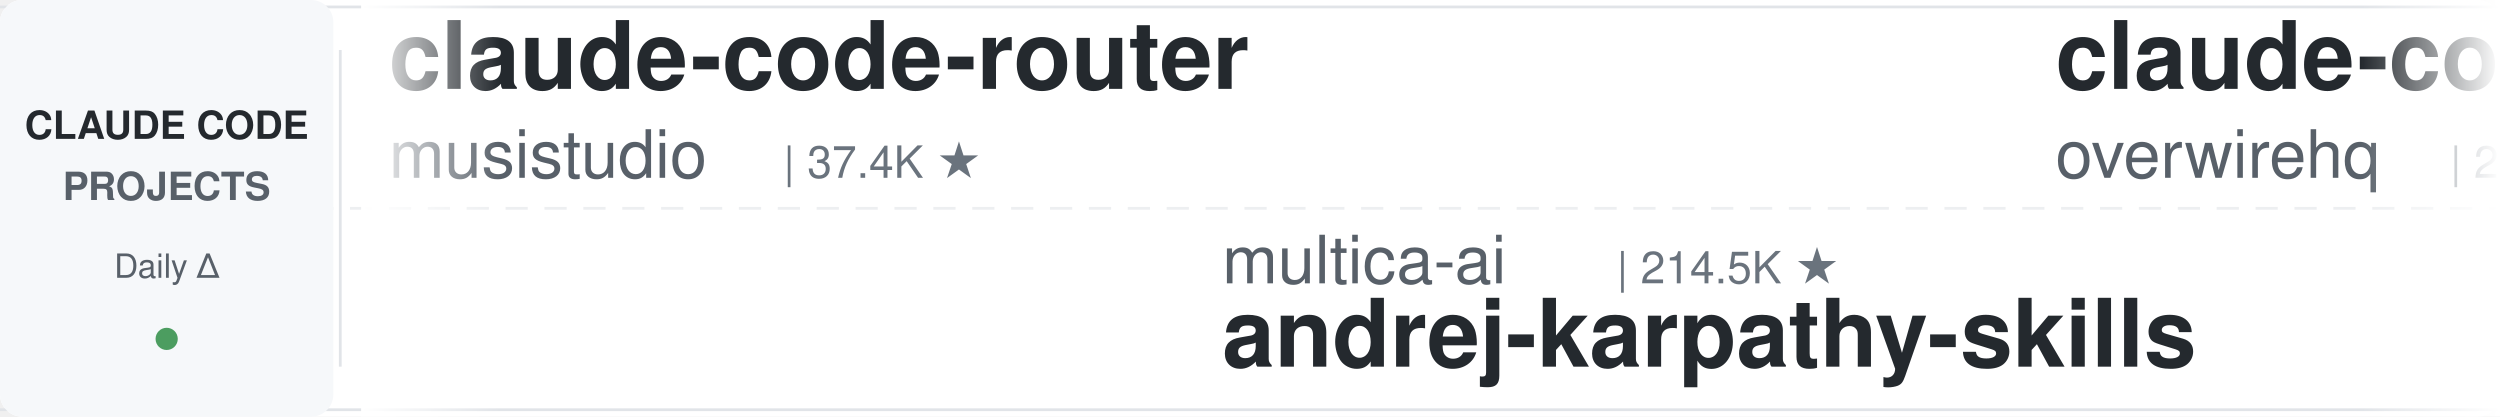
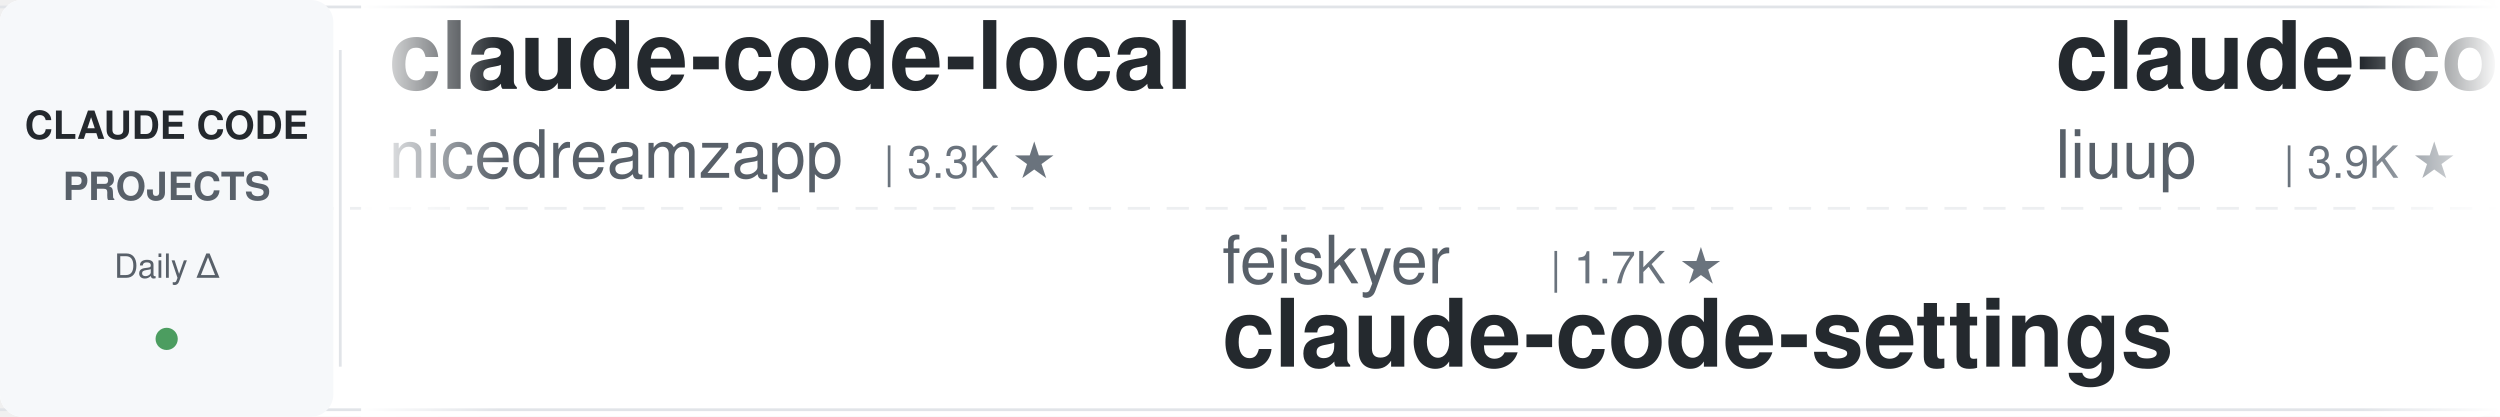
<svg xmlns="http://www.w3.org/2000/svg" width="900" height="150">
  <defs>
    <linearGradient id="leftFade" x1="0%" y1="0%" x2="100%" y2="0%">
      <stop offset="0%" style="stop-color:#ffffff;stop-opacity:1" />
      <stop offset="100%" style="stop-color:#ffffff;stop-opacity:0" />
    </linearGradient>
    <linearGradient id="rightFade" x1="0%" y1="0%" x2="100%" y2="0%">
      <stop offset="0%" style="stop-color:#ffffff;stop-opacity:0" />
      <stop offset="100%" style="stop-color:#ffffff;stop-opacity:1" />
    </linearGradient>
  </defs>
  <rect width="900" height="150" fill="#ffffff" rx="8" />
  <rect x="0" y="2" width="900" height="1" fill="#e1e4e8" />
  <rect x="0" y="147" width="900" height="1" fill="#e1e4e8" />
  <line x1="0" y1="75" x2="900" y2="75" stroke="#e1e4e8" stroke-width="1" stroke-dasharray="8 6" opacity="0.6" />
  <rect x="0" y="0" width="120" height="150" fill="#f6f8fa" rx="8" />
  <text x="60" y="50" font-family="-apple-system, BlinkMacSystemFont, 'Segoe UI', Helvetica, Arial, sans-serif" font-size="14" font-weight="600" fill="#24292e" text-anchor="middle">CLAUDE CODE</text>
  <text x="60" y="72" font-family="-apple-system, BlinkMacSystemFont, 'Segoe UI', Helvetica, Arial, sans-serif" font-size="14" font-weight="600" fill="#586069" text-anchor="middle">PROJECTS</text>
  <text x="60" y="100" font-family="-apple-system, BlinkMacSystemFont, 'Segoe UI', Helvetica, Arial, sans-serif" font-size="12" font-weight="500" fill="#586069" text-anchor="middle">Daily Δ</text>
  <circle cx="60" cy="122" r="4" fill="#22863a" opacity="0.8" />
  <rect x="122" y="18" width="1" height="114" fill="#e1e4e8" />
  <clipPath id="tickerClip">
    <rect x="130" y="0" width="770" height="150" />
  </clipPath>
  <g clip-path="url(#tickerClip)">
    <g id="tickerItems">
      <animateTransform attributeName="transform" attributeType="XML" type="translate" from="0 0" to="-3000 0" dur="54s" repeatCount="indefinite" />
      <g transform="translate(0, 0)">
-         <text x="140" y="32" font-family="-apple-system, BlinkMacSystemFont, 'Segoe UI', Helvetica, Arial, sans-serif" font-size="34" font-weight="600" fill="#24292e">claude-code-router</text>
-         <text x="140" y="64" font-family="-apple-system, BlinkMacSystemFont, 'Segoe UI', Helvetica, Arial, sans-serif" font-size="24" font-weight="400" fill="#586069">musistudio</text>
-         <text x="282" y="64" font-family="-apple-system, BlinkMacSystemFont, 'Segoe UI', Helvetica, Arial, sans-serif" font-size="16" font-weight="500" fill="#6a737d">| 37.4K ★</text>
+         <text x="140" y="32" font-family="-apple-system, BlinkMacSystemFont, 'Segoe UI', Helvetica, Arial, sans-serif" font-size="34" font-weight="600" fill="#24292e">claude-code-local</text>
+         <text x="140" y="64" font-family="-apple-system, BlinkMacSystemFont, 'Segoe UI', Helvetica, Arial, sans-serif" font-size="24" font-weight="400" fill="#586069">nicedreamzapp</text>
+         <text x="318" y="64" font-family="-apple-system, BlinkMacSystemFont, 'Segoe UI', Helvetica, Arial, sans-serif" font-size="16" font-weight="500" fill="#6a737d">| 3.3K ★</text>
      </g>
      <g transform="translate(300, 0)">
-         <text x="140" y="102" font-family="-apple-system, BlinkMacSystemFont, 'Segoe UI', Helvetica, Arial, sans-serif" font-size="24" font-weight="400" fill="#586069">multica-ai</text>
-         <text x="282" y="102" font-family="-apple-system, BlinkMacSystemFont, 'Segoe UI', Helvetica, Arial, sans-serif" font-size="16" font-weight="500" fill="#6a737d">| 214.5K ★</text>
-         <text x="140" y="132" font-family="-apple-system, BlinkMacSystemFont, 'Segoe UI', Helvetica, Arial, sans-serif" font-size="34" font-weight="600" fill="#24292e">andrej-karpathy-skills</text>
+         <text x="140" y="102" font-family="-apple-system, BlinkMacSystemFont, 'Segoe UI', Helvetica, Arial, sans-serif" font-size="24" font-weight="400" fill="#586069">feiskyer</text>
+         <text x="258" y="102" font-family="-apple-system, BlinkMacSystemFont, 'Segoe UI', Helvetica, Arial, sans-serif" font-size="16" font-weight="500" fill="#6a737d">| 1.7K ★</text>
+         <text x="140" y="132" font-family="-apple-system, BlinkMacSystemFont, 'Segoe UI', Helvetica, Arial, sans-serif" font-size="34" font-weight="600" fill="#24292e">claude-code-settings</text>
      </g>
      <g transform="translate(600, 0)">
-         <text x="140" y="32" font-family="-apple-system, BlinkMacSystemFont, 'Segoe UI', Helvetica, Arial, sans-serif" font-size="34" font-weight="600" fill="#24292e">claude-code-telegram</text>
-         <text x="140" y="64" font-family="-apple-system, BlinkMacSystemFont, 'Segoe UI', Helvetica, Arial, sans-serif" font-size="24" font-weight="400" fill="#586069">overwirehq</text>
-         <text x="282" y="64" font-family="-apple-system, BlinkMacSystemFont, 'Segoe UI', Helvetica, Arial, sans-serif" font-size="16" font-weight="500" fill="#6a737d">| 2.8K ★</text>
-       </g>
-       <g transform="translate(900, 0)">
-         <text x="140" y="102" font-family="-apple-system, BlinkMacSystemFont, 'Segoe UI', Helvetica, Arial, sans-serif" font-size="24" font-weight="400" fill="#586069">SeemSeam</text>
-         <text x="258" y="102" font-family="-apple-system, BlinkMacSystemFont, 'Segoe UI', Helvetica, Arial, sans-serif" font-size="16" font-weight="500" fill="#6a737d">| 3.5K ★</text>
-         <text x="140" y="132" font-family="-apple-system, BlinkMacSystemFont, 'Segoe UI', Helvetica, Arial, sans-serif" font-size="34" font-weight="600" fill="#24292e">claude_codex_bridge</text>
-       </g>
-       <g transform="translate(1200, 0)">
        <text x="140" y="32" font-family="-apple-system, BlinkMacSystemFont, 'Segoe UI', Helvetica, Arial, sans-serif" font-size="34" font-weight="600" fill="#24292e">claude-code-analysis</text>
        <text x="140" y="64" font-family="-apple-system, BlinkMacSystemFont, 'Segoe UI', Helvetica, Arial, sans-serif" font-size="24" font-weight="400" fill="#586069">liuup</text>
        <text x="222" y="64" font-family="-apple-system, BlinkMacSystemFont, 'Segoe UI', Helvetica, Arial, sans-serif" font-size="16" font-weight="500" fill="#6a737d">| 3.9K ★</text>
      </g>
+       <g transform="translate(900, 0)">
+         <text x="140" y="102" font-family="-apple-system, BlinkMacSystemFont, 'Segoe UI', Helvetica, Arial, sans-serif" font-size="24" font-weight="400" fill="#586069">anthropics</text>
+         <text x="282" y="102" font-family="-apple-system, BlinkMacSystemFont, 'Segoe UI', Helvetica, Arial, sans-serif" font-size="16" font-weight="500" fill="#6a737d">| 8.9K ★</text>
+         <text x="140" y="132" font-family="-apple-system, BlinkMacSystemFont, 'Segoe UI', Helvetica, Arial, sans-serif" font-size="34" font-weight="600" fill="#24292e">claude-code-action</text>
+       </g>
+       <g transform="translate(1200, 0)">
+         <text x="140" y="32" font-family="-apple-system, BlinkMacSystemFont, 'Segoe UI', Helvetica, Arial, sans-serif" font-size="34" font-weight="600" fill="#24292e">Auto-claude-code-researc...</text>
+         <text x="140" y="64" font-family="-apple-system, BlinkMacSystemFont, 'Segoe UI', Helvetica, Arial, sans-serif" font-size="24" font-weight="400" fill="#586069">wanshuiyin</text>
+         <text x="282" y="64" font-family="-apple-system, BlinkMacSystemFont, 'Segoe UI', Helvetica, Arial, sans-serif" font-size="16" font-weight="500" fill="#6a737d">| 16.5K ★</text>
+       </g>
      <g transform="translate(1500, 0)">
-         <text x="140" y="102" font-family="-apple-system, BlinkMacSystemFont, 'Segoe UI', Helvetica, Arial, sans-serif" font-size="24" font-weight="400" fill="#586069">repowise-dev</text>
-         <text x="306" y="102" font-family="-apple-system, BlinkMacSystemFont, 'Segoe UI', Helvetica, Arial, sans-serif" font-size="16" font-weight="500" fill="#6a737d">| 1.2K ★</text>
-         <text x="140" y="132" font-family="-apple-system, BlinkMacSystemFont, 'Segoe UI', Helvetica, Arial, sans-serif" font-size="34" font-weight="600" fill="#24292e">claude-code-prompts</text>
+         <text x="140" y="102" font-family="-apple-system, BlinkMacSystemFont, 'Segoe UI', Helvetica, Arial, sans-serif" font-size="24" font-weight="400" fill="#586069">zebbern</text>
+         <text x="246" y="102" font-family="-apple-system, BlinkMacSystemFont, 'Segoe UI', Helvetica, Arial, sans-serif" font-size="16" font-weight="500" fill="#6a737d">| 4.6K ★</text>
+         <text x="140" y="132" font-family="-apple-system, BlinkMacSystemFont, 'Segoe UI', Helvetica, Arial, sans-serif" font-size="34" font-weight="600" fill="#24292e">claude-code-guide</text>
      </g>
      <g transform="translate(1800, 0)">
-         <text x="140" y="32" font-family="-apple-system, BlinkMacSystemFont, 'Segoe UI', Helvetica, Arial, sans-serif" font-size="34" font-weight="600" fill="#24292e">claude-code-video-toolki...</text>
-         <text x="140" y="64" font-family="-apple-system, BlinkMacSystemFont, 'Segoe UI', Helvetica, Arial, sans-serif" font-size="24" font-weight="400" fill="#586069">digitalsamba</text>
-         <text x="306" y="64" font-family="-apple-system, BlinkMacSystemFont, 'Segoe UI', Helvetica, Arial, sans-serif" font-size="16" font-weight="500" fill="#6a737d">| 2.1K ★</text>
+         <text x="140" y="32" font-family="-apple-system, BlinkMacSystemFont, 'Segoe UI', Helvetica, Arial, sans-serif" font-size="34" font-weight="600" fill="#24292e">claude-code-cli</text>
+         <text x="140" y="64" font-family="-apple-system, BlinkMacSystemFont, 'Segoe UI', Helvetica, Arial, sans-serif" font-size="24" font-weight="400" fill="#586069">huangserva</text>
+         <text x="282" y="64" font-family="-apple-system, BlinkMacSystemFont, 'Segoe UI', Helvetica, Arial, sans-serif" font-size="16" font-weight="500" fill="#6a737d">| 630 ★</text>
      </g>
      <g transform="translate(2100, 0)">
-         <text x="140" y="102" font-family="-apple-system, BlinkMacSystemFont, 'Segoe UI', Helvetica, Arial, sans-serif" font-size="24" font-weight="400" fill="#586069">LING71671</text>
-         <text x="270" y="102" font-family="-apple-system, BlinkMacSystemFont, 'Segoe UI', Helvetica, Arial, sans-serif" font-size="16" font-weight="500" fill="#6a737d">| 957 ★</text>
-         <text x="140" y="132" font-family="-apple-system, BlinkMacSystemFont, 'Segoe UI', Helvetica, Arial, sans-serif" font-size="34" font-weight="600" fill="#24292e">Open-ClaudeCode</text>
+         <text x="140" y="102" font-family="-apple-system, BlinkMacSystemFont, 'Segoe UI', Helvetica, Arial, sans-serif" font-size="24" font-weight="400" fill="#586069">huangjia2019</text>
+         <text x="306" y="102" font-family="-apple-system, BlinkMacSystemFont, 'Segoe UI', Helvetica, Arial, sans-serif" font-size="16" font-weight="500" fill="#6a737d">| 1.1K ★</text>
+         <text x="140" y="132" font-family="-apple-system, BlinkMacSystemFont, 'Segoe UI', Helvetica, Arial, sans-serif" font-size="34" font-weight="600" fill="#24292e">claude-code-engineering</text>
      </g>
      <g transform="translate(2400, 0)">
-         <text x="140" y="32" font-family="-apple-system, BlinkMacSystemFont, 'Segoe UI', Helvetica, Arial, sans-serif" font-size="34" font-weight="600" fill="#24292e">claude-code-rev</text>
-         <text x="140" y="64" font-family="-apple-system, BlinkMacSystemFont, 'Segoe UI', Helvetica, Arial, sans-serif" font-size="24" font-weight="400" fill="#586069">oboard</text>
-         <text x="234" y="64" font-family="-apple-system, BlinkMacSystemFont, 'Segoe UI', Helvetica, Arial, sans-serif" font-size="16" font-weight="500" fill="#6a737d">| 3.3K ★</text>
+         <text x="140" y="32" font-family="-apple-system, BlinkMacSystemFont, 'Segoe UI', Helvetica, Arial, sans-serif" font-size="34" font-weight="600" fill="#24292e">claude-code-proxy</text>
+         <text x="140" y="64" font-family="-apple-system, BlinkMacSystemFont, 'Segoe UI', Helvetica, Arial, sans-serif" font-size="24" font-weight="400" fill="#586069">fuergaosi233</text>
+         <text x="306" y="64" font-family="-apple-system, BlinkMacSystemFont, 'Segoe UI', Helvetica, Arial, sans-serif" font-size="16" font-weight="500" fill="#6a737d">| 2.8K ★</text>
      </g>
      <g transform="translate(2700, 0)">
-         <text x="140" y="102" font-family="-apple-system, BlinkMacSystemFont, 'Segoe UI', Helvetica, Arial, sans-serif" font-size="24" font-weight="400" fill="#586069">lorryjovens-hub</text>
-         <text x="342" y="102" font-family="-apple-system, BlinkMacSystemFont, 'Segoe UI', Helvetica, Arial, sans-serif" font-size="16" font-weight="500" fill="#6a737d">| 1.7K ★</text>
-         <text x="140" y="132" font-family="-apple-system, BlinkMacSystemFont, 'Segoe UI', Helvetica, Arial, sans-serif" font-size="34" font-weight="600" fill="#24292e">claude-code-rust</text>
+         <text x="140" y="102" font-family="-apple-system, BlinkMacSystemFont, 'Segoe UI', Helvetica, Arial, sans-serif" font-size="24" font-weight="400" fill="#586069">luyao618</text>
+         <text x="258" y="102" font-family="-apple-system, BlinkMacSystemFont, 'Segoe UI', Helvetica, Arial, sans-serif" font-size="16" font-weight="500" fill="#6a737d">| 1.7K ★</text>
+         <text x="140" y="132" font-family="-apple-system, BlinkMacSystemFont, 'Segoe UI', Helvetica, Arial, sans-serif" font-size="34" font-weight="600" fill="#24292e">Claude-Code-Source-Study</text>
      </g>
      <g transform="translate(3000, 0)">
-         <text x="140" y="32" font-family="-apple-system, BlinkMacSystemFont, 'Segoe UI', Helvetica, Arial, sans-serif" font-size="34" font-weight="600" fill="#24292e">claude-code-router</text>
-         <text x="140" y="64" font-family="-apple-system, BlinkMacSystemFont, 'Segoe UI', Helvetica, Arial, sans-serif" font-size="24" font-weight="400" fill="#586069">musistudio</text>
-         <text x="282" y="64" font-family="-apple-system, BlinkMacSystemFont, 'Segoe UI', Helvetica, Arial, sans-serif" font-size="16" font-weight="500" fill="#6a737d">| 37.4K ★</text>
+         <text x="140" y="32" font-family="-apple-system, BlinkMacSystemFont, 'Segoe UI', Helvetica, Arial, sans-serif" font-size="34" font-weight="600" fill="#24292e">claude-code-local</text>
+         <text x="140" y="64" font-family="-apple-system, BlinkMacSystemFont, 'Segoe UI', Helvetica, Arial, sans-serif" font-size="24" font-weight="400" fill="#586069">nicedreamzapp</text>
+         <text x="318" y="64" font-family="-apple-system, BlinkMacSystemFont, 'Segoe UI', Helvetica, Arial, sans-serif" font-size="16" font-weight="500" fill="#6a737d">| 3.3K ★</text>
      </g>
      <g transform="translate(3300, 0)">
-         <text x="140" y="102" font-family="-apple-system, BlinkMacSystemFont, 'Segoe UI', Helvetica, Arial, sans-serif" font-size="24" font-weight="400" fill="#586069">multica-ai</text>
-         <text x="282" y="102" font-family="-apple-system, BlinkMacSystemFont, 'Segoe UI', Helvetica, Arial, sans-serif" font-size="16" font-weight="500" fill="#6a737d">| 214.5K ★</text>
-         <text x="140" y="132" font-family="-apple-system, BlinkMacSystemFont, 'Segoe UI', Helvetica, Arial, sans-serif" font-size="34" font-weight="600" fill="#24292e">andrej-karpathy-skills</text>
+         <text x="140" y="102" font-family="-apple-system, BlinkMacSystemFont, 'Segoe UI', Helvetica, Arial, sans-serif" font-size="24" font-weight="400" fill="#586069">feiskyer</text>
+         <text x="258" y="102" font-family="-apple-system, BlinkMacSystemFont, 'Segoe UI', Helvetica, Arial, sans-serif" font-size="16" font-weight="500" fill="#6a737d">| 1.7K ★</text>
+         <text x="140" y="132" font-family="-apple-system, BlinkMacSystemFont, 'Segoe UI', Helvetica, Arial, sans-serif" font-size="34" font-weight="600" fill="#24292e">claude-code-settings</text>
      </g>
      <g transform="translate(3600, 0)">
-         <text x="140" y="32" font-family="-apple-system, BlinkMacSystemFont, 'Segoe UI', Helvetica, Arial, sans-serif" font-size="34" font-weight="600" fill="#24292e">claude-code-telegram</text>
-         <text x="140" y="64" font-family="-apple-system, BlinkMacSystemFont, 'Segoe UI', Helvetica, Arial, sans-serif" font-size="24" font-weight="400" fill="#586069">overwirehq</text>
-         <text x="282" y="64" font-family="-apple-system, BlinkMacSystemFont, 'Segoe UI', Helvetica, Arial, sans-serif" font-size="16" font-weight="500" fill="#6a737d">| 2.8K ★</text>
+         <text x="140" y="32" font-family="-apple-system, BlinkMacSystemFont, 'Segoe UI', Helvetica, Arial, sans-serif" font-size="34" font-weight="600" fill="#24292e">claude-code-analysis</text>
+         <text x="140" y="64" font-family="-apple-system, BlinkMacSystemFont, 'Segoe UI', Helvetica, Arial, sans-serif" font-size="24" font-weight="400" fill="#586069">liuup</text>
+         <text x="222" y="64" font-family="-apple-system, BlinkMacSystemFont, 'Segoe UI', Helvetica, Arial, sans-serif" font-size="16" font-weight="500" fill="#6a737d">| 3.9K ★</text>
      </g>
      <g transform="translate(3900, 0)">
-         <text x="140" y="102" font-family="-apple-system, BlinkMacSystemFont, 'Segoe UI', Helvetica, Arial, sans-serif" font-size="24" font-weight="400" fill="#586069">SeemSeam</text>
-         <text x="258" y="102" font-family="-apple-system, BlinkMacSystemFont, 'Segoe UI', Helvetica, Arial, sans-serif" font-size="16" font-weight="500" fill="#6a737d">| 3.5K ★</text>
-         <text x="140" y="132" font-family="-apple-system, BlinkMacSystemFont, 'Segoe UI', Helvetica, Arial, sans-serif" font-size="34" font-weight="600" fill="#24292e">claude_codex_bridge</text>
+         <text x="140" y="102" font-family="-apple-system, BlinkMacSystemFont, 'Segoe UI', Helvetica, Arial, sans-serif" font-size="24" font-weight="400" fill="#586069">anthropics</text>
+         <text x="282" y="102" font-family="-apple-system, BlinkMacSystemFont, 'Segoe UI', Helvetica, Arial, sans-serif" font-size="16" font-weight="500" fill="#6a737d">| 8.9K ★</text>
+         <text x="140" y="132" font-family="-apple-system, BlinkMacSystemFont, 'Segoe UI', Helvetica, Arial, sans-serif" font-size="34" font-weight="600" fill="#24292e">claude-code-action</text>
      </g>
    </g>
  </g>
  <rect x="130" y="0" width="50" height="150" fill="url(#leftFade)" />
  <rect x="850" y="0" width="50" height="150" fill="url(#rightFade)" />
</svg>
